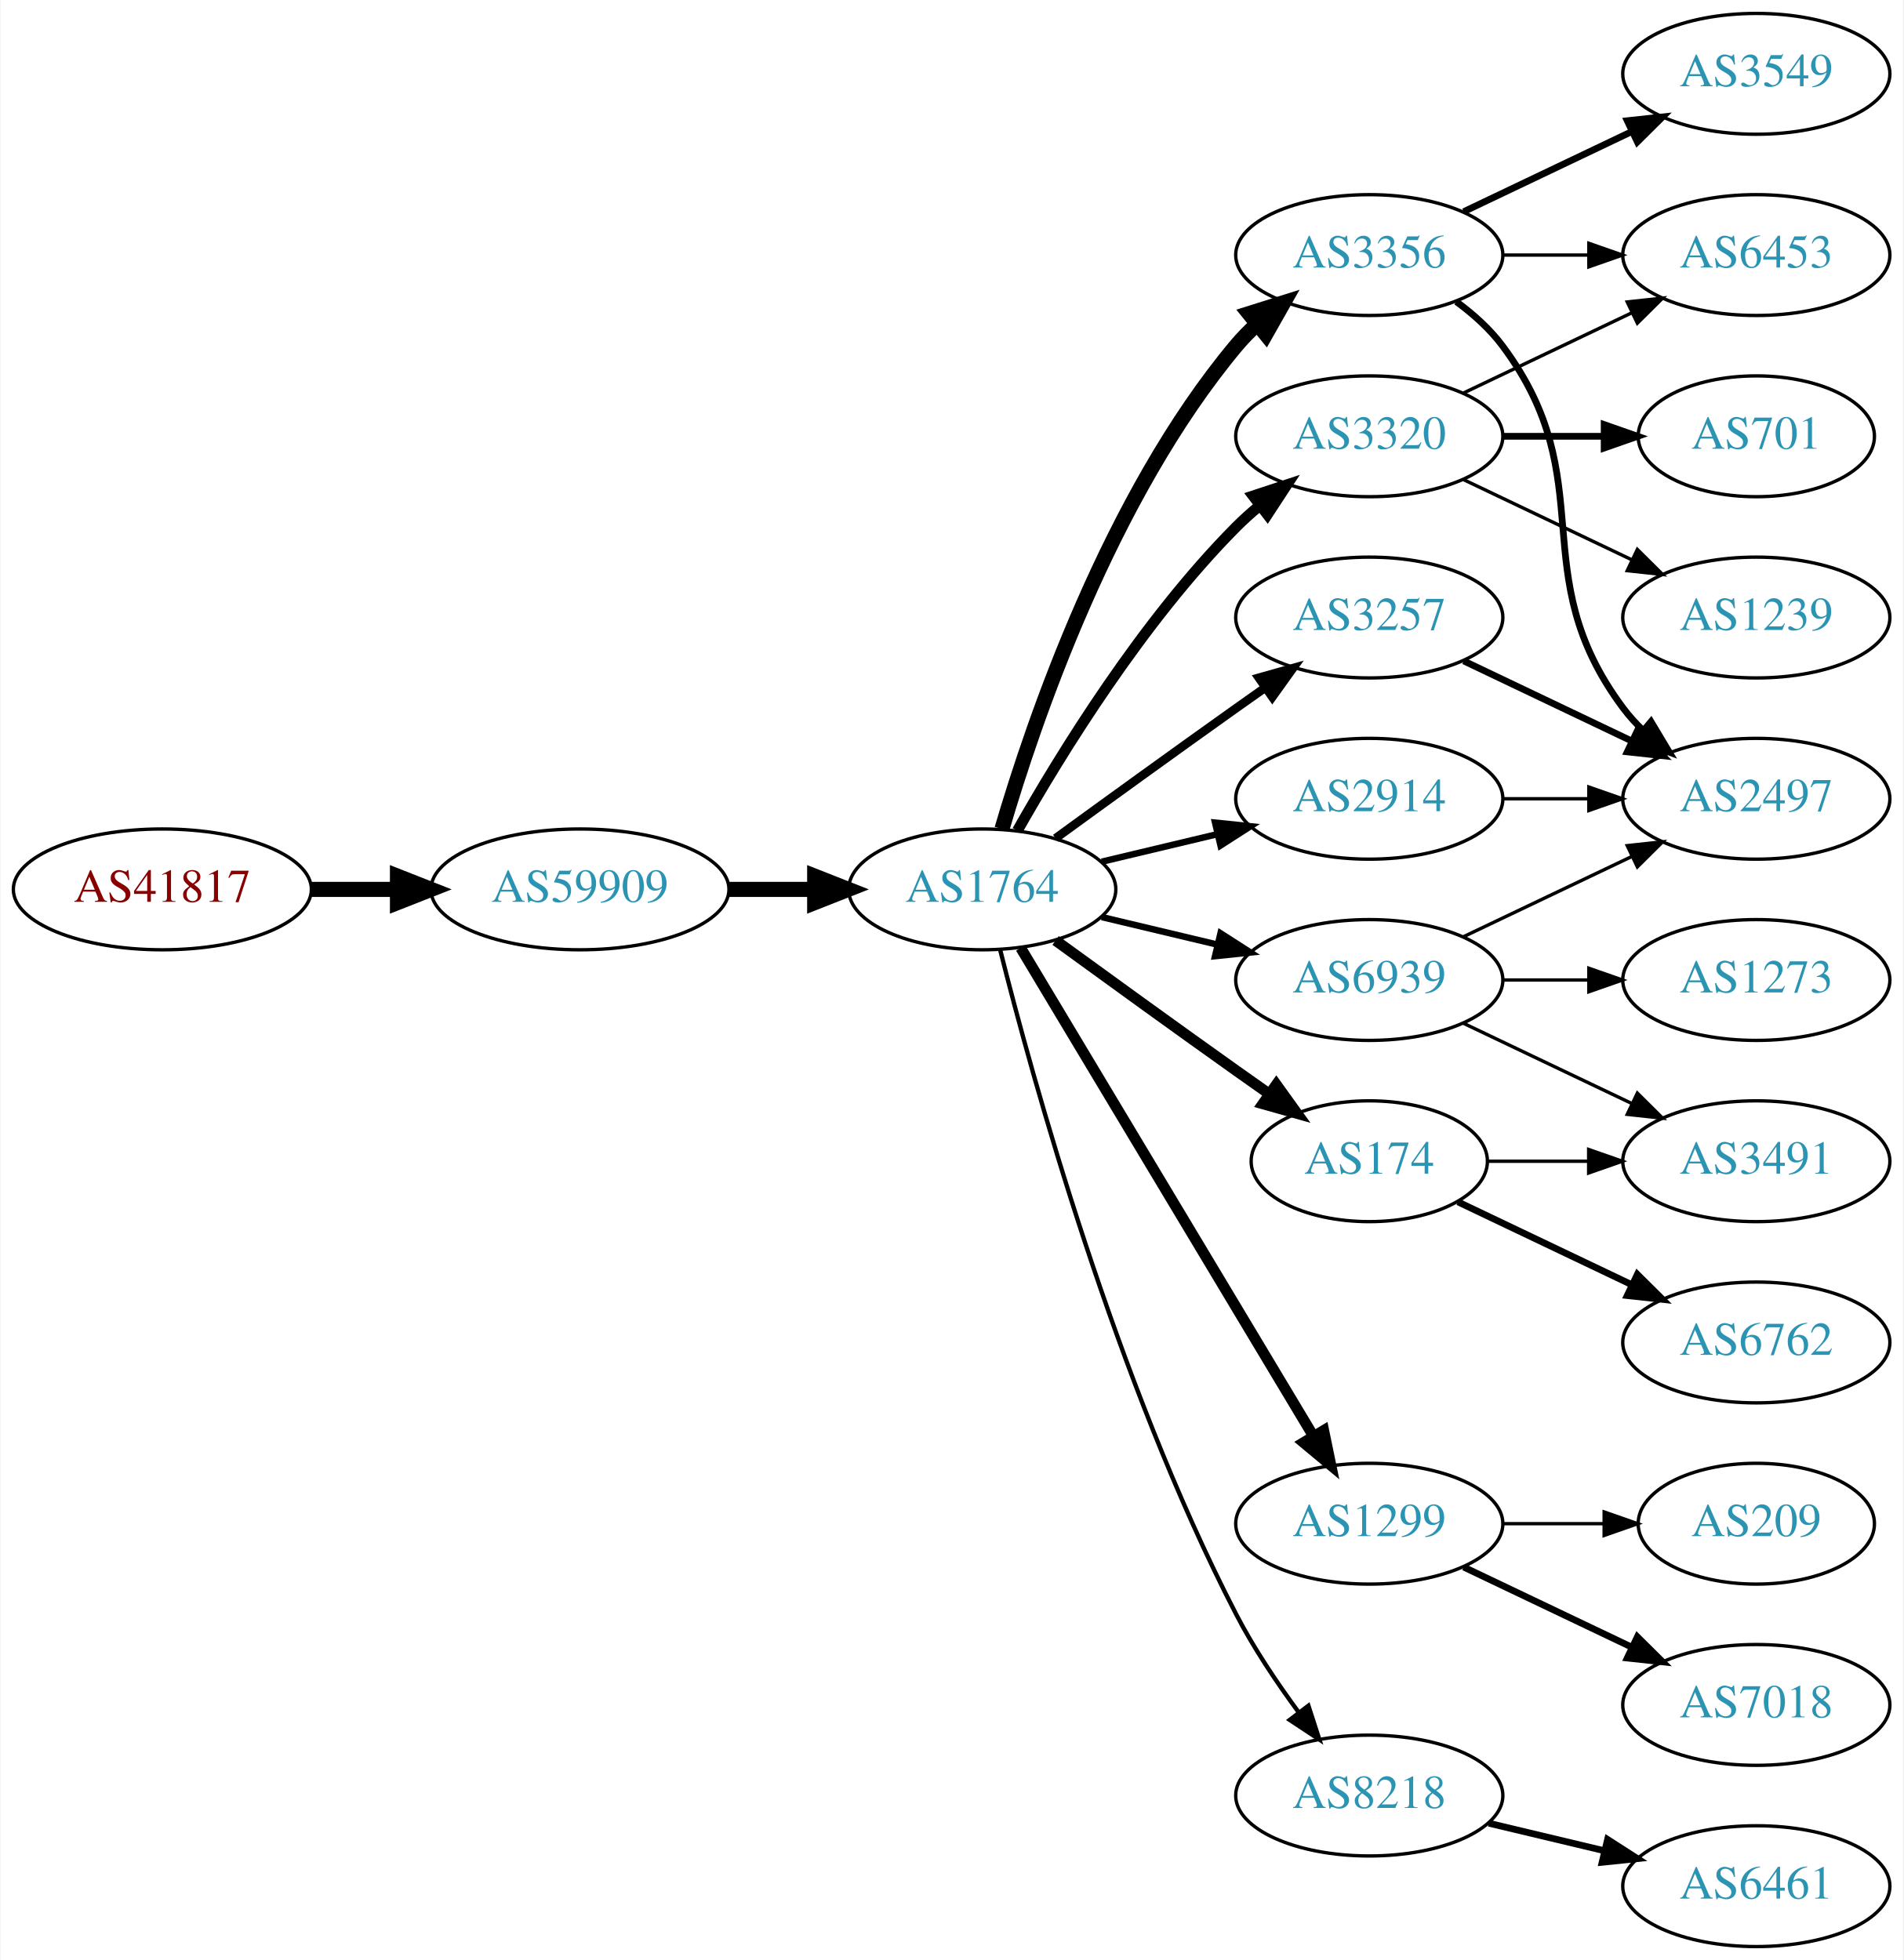
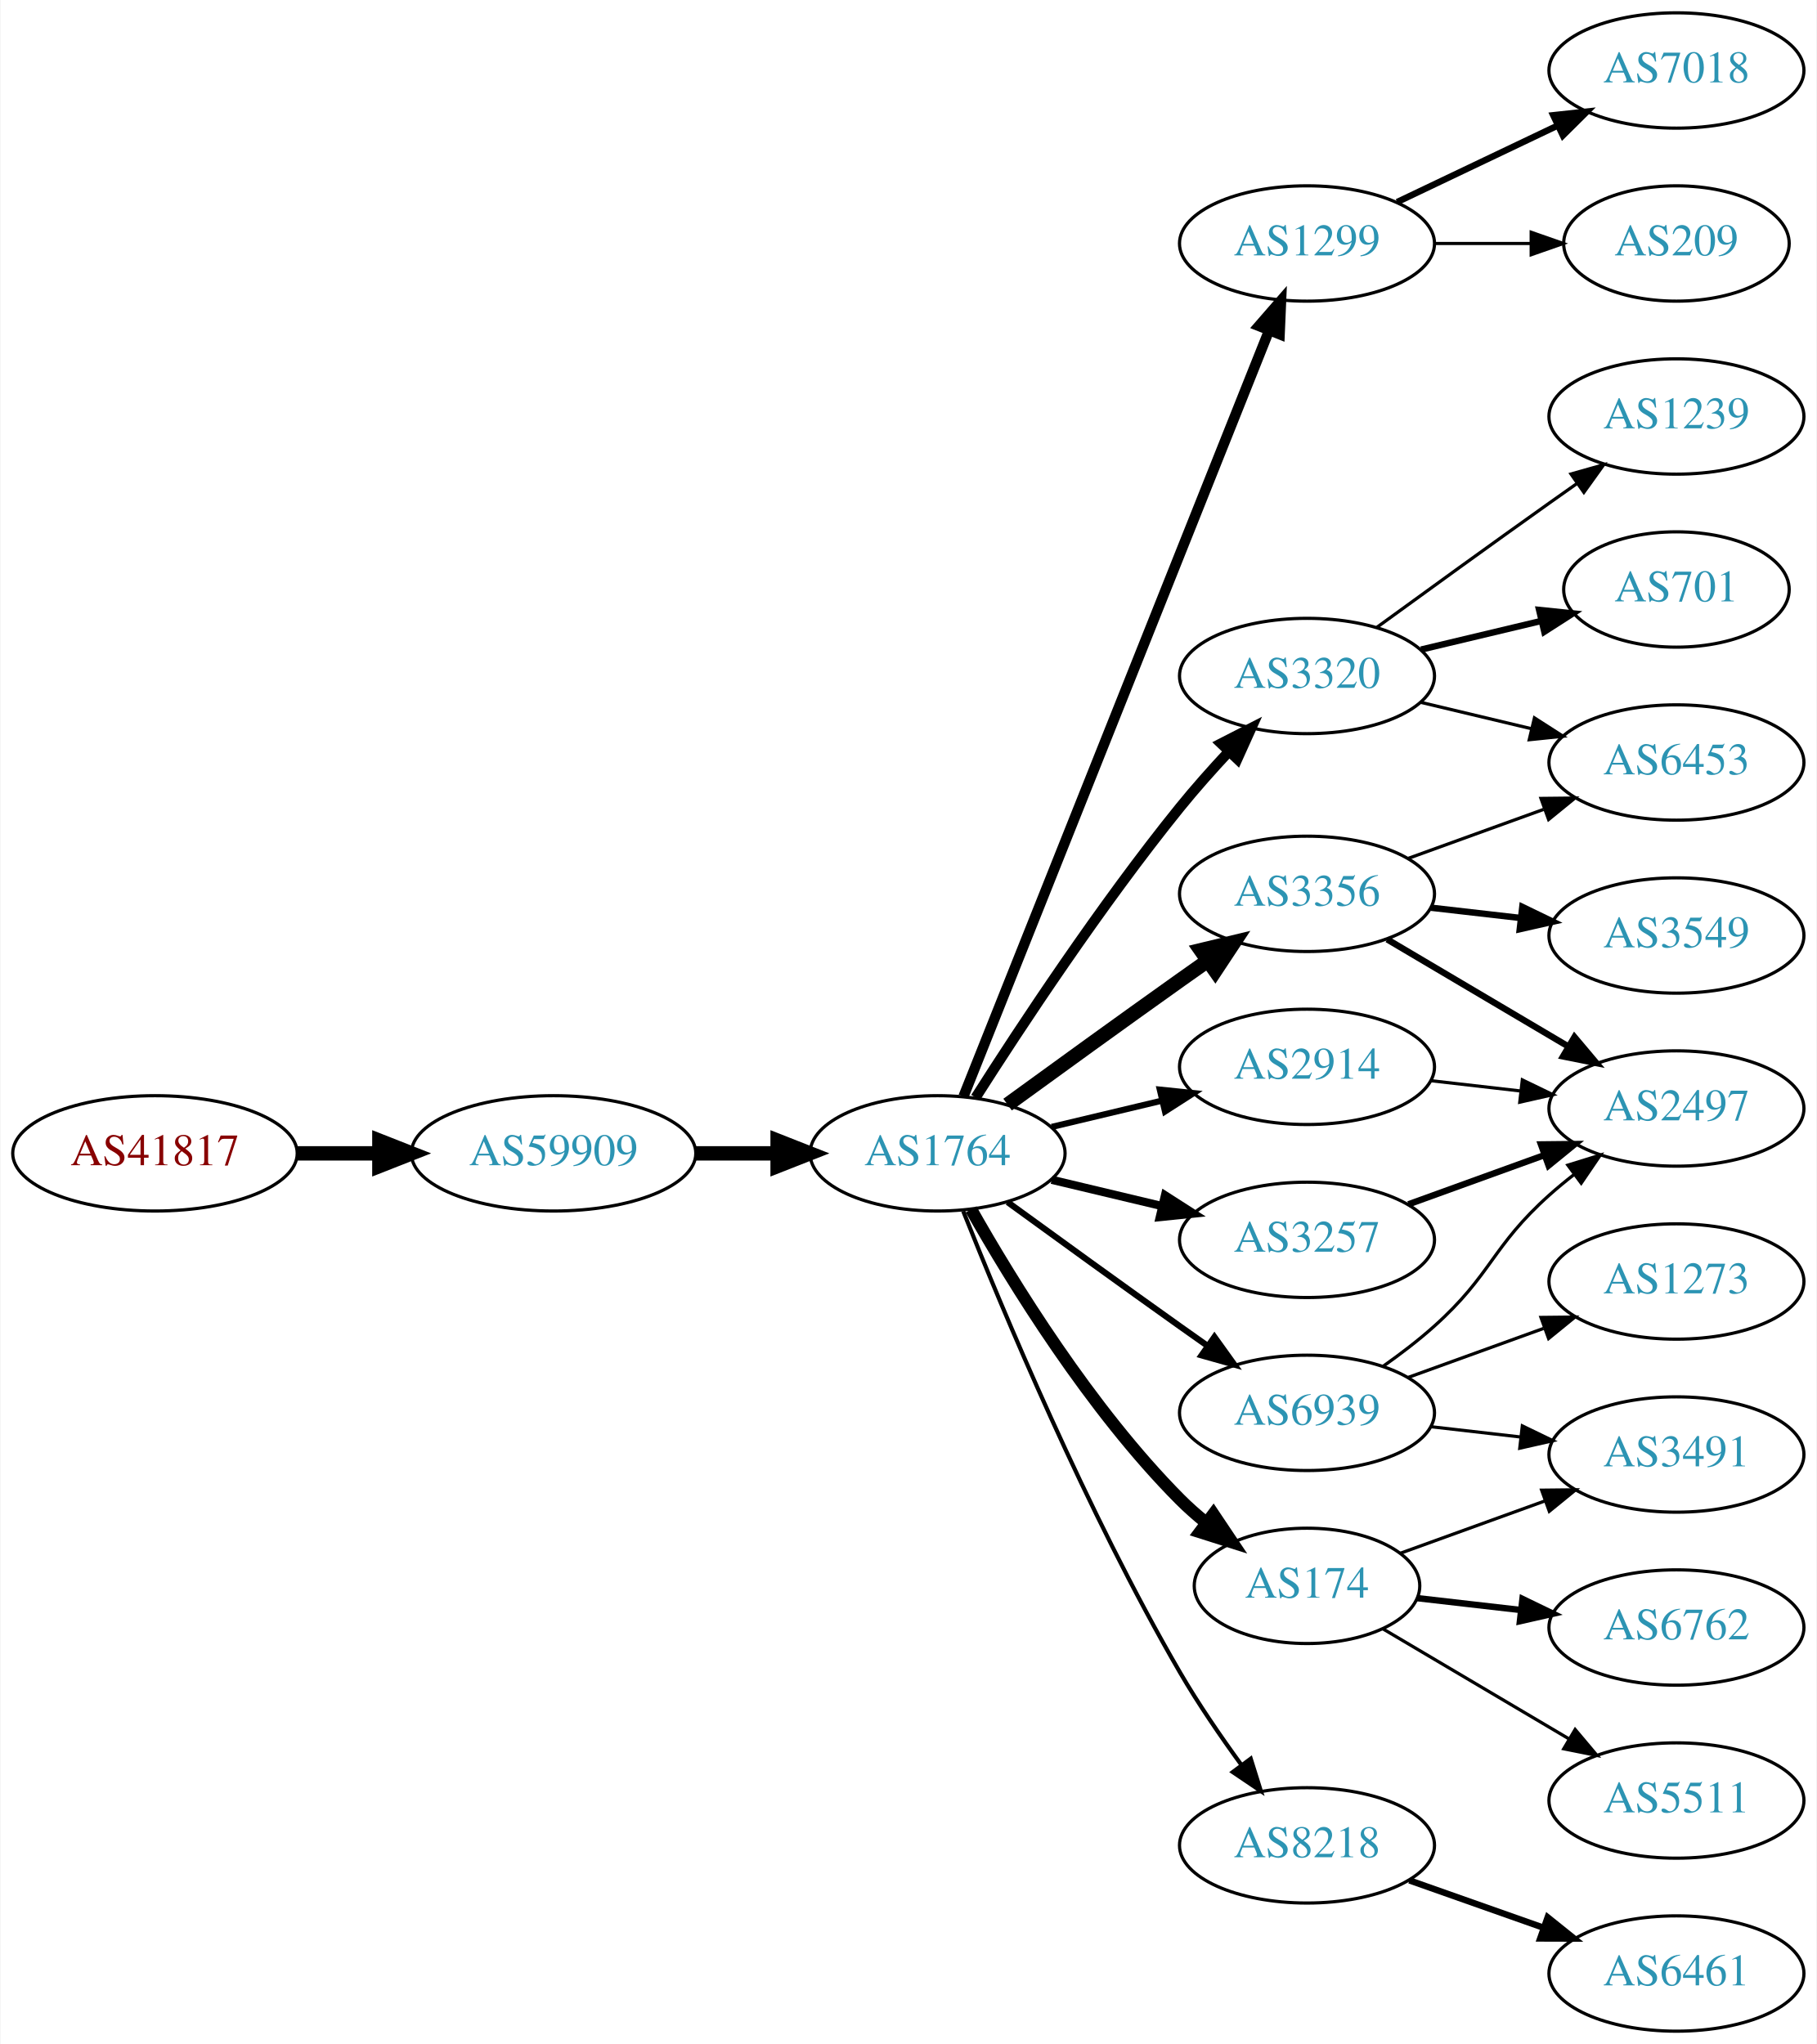
- <svg xmlns="http://www.w3.org/2000/svg" xmlns:xlink="http://www.w3.org/1999/xlink" width="567pt" height="584pt" viewBox="0.00 0.00 566.66 584.00">
-   <g id="graph0" class="graph" transform="scale(1 1) rotate(0) translate(4 580)">
-     <polygon fill="white" stroke="none" points="-4,4 -4,-580 562.663,-580 562.663,4 -4,4" />
+ <svg xmlns="http://www.w3.org/2000/svg" xmlns:xlink="http://www.w3.org/1999/xlink" width="567pt" height="638pt" viewBox="0.00 0.00 566.66 638.00">
+   <g id="graph0" class="graph" transform="scale(1 1) rotate(0) translate(4 634)">
+     <polygon fill="white" stroke="none" points="-4,4 -4,-634 562.663,-634 562.663,4 -4,4" />
    <g id="node1" class="node">
      <g id="a_node1">
        <a xlink:href="/asn/41817" xlink:title="AS41817 ~ VFNK [AT]">
-           <ellipse fill="#ffffff" stroke="black" cx="44.196" cy="-315" rx="44.393" ry="18" />
-           <text text-anchor="middle" x="44.196" y="-311.3" font-family="Times,serif" font-size="14.00" fill="#880000">AS41817</text>
+           <ellipse fill="#ffffff" stroke="black" cx="44.196" cy="-274" rx="44.393" ry="18" />
+           <text text-anchor="middle" x="44.196" y="-270.3" font-family="Times,serif" font-size="14.00" fill="#880000">AS41817</text>
        </a>
      </g>
    </g>
    <g id="node2" class="node">
      <g id="a_node2">
        <a xlink:href="/asn/59909" xlink:title="AS59909 ~ Tele-Tec GmbH [AT]">
-           <ellipse fill="#ffffff" stroke="black" cx="168.588" cy="-315" rx="44.393" ry="18" />
-           <text text-anchor="middle" x="168.588" y="-311.3" font-family="Times,serif" font-size="14.00" fill="#2c94b3">AS59909</text>
+           <ellipse fill="#ffffff" stroke="black" cx="168.588" cy="-274" rx="44.393" ry="18" />
+           <text text-anchor="middle" x="168.588" y="-270.3" font-family="Times,serif" font-size="14.00" fill="#2c94b3">AS59909</text>
        </a>
      </g>
    </g>
    <g id="edge1" class="edge">
-       <path fill="none" stroke="black" stroke-width="4.5" d="M88.692,-315C96.898,-315 105.569,-315 114.041,-315" />
-       <polygon fill="black" stroke="black" stroke-width="4.5" points="114.233,-318.938 124.233,-315 114.233,-311.063 114.233,-318.938" />
+       <path fill="none" stroke="black" stroke-width="4.5" d="M88.692,-274C96.898,-274 105.569,-274 114.041,-274" />
+       <polygon fill="black" stroke="black" stroke-width="4.5" points="114.233,-277.938 124.233,-274 114.233,-270.063 114.233,-277.938" />
    </g>
    <g id="node3" class="node">
      <g id="a_node3">
        <a xlink:href="/asn/1764" xlink:title="AS1764 ~ NEXTLAYER-AS [AT]">
-           <ellipse fill="#ffffff" stroke="black" cx="288.431" cy="-315" rx="39.794" ry="18" />
-           <text text-anchor="middle" x="288.431" y="-311.3" font-family="Times,serif" font-size="14.00" fill="#2c94b3">AS1764</text>
+           <ellipse fill="#ffffff" stroke="black" cx="288.431" cy="-274" rx="39.794" ry="18" />
+           <text text-anchor="middle" x="288.431" y="-270.3" font-family="Times,serif" font-size="14.00" fill="#2c94b3">AS1764</text>
        </a>
      </g>
    </g>
    <g id="edge2" class="edge">
-       <path fill="none" stroke="black" stroke-width="4.5" d="M212.799,-315C221.112,-315 229.875,-315 238.357,-315" />
-       <polygon fill="black" stroke="black" stroke-width="4.5" points="238.516,-318.938 248.516,-315 238.516,-311.063 238.516,-318.938" />
+       <path fill="none" stroke="black" stroke-width="4.5" d="M212.799,-274C221.112,-274 229.875,-274 238.357,-274" />
+       <polygon fill="black" stroke="black" stroke-width="4.5" points="238.516,-277.938 248.516,-274 238.516,-270.063 238.516,-277.938" />
    </g>
    <g id="node4" class="node">
      <g id="a_node4">
-         <a xlink:href="/asn/3356" xlink:title="AS3356 ~ Level 3 Parent, LLC [US]">
-           <ellipse fill="#ffffff" stroke="black" cx="403.724" cy="-504" rx="39.794" ry="18" />
-           <text text-anchor="middle" x="403.724" y="-500.3" font-family="Times,serif" font-size="14.00" fill="#2c94b3">AS3356</text>
+         <a xlink:href="/asn/1299" xlink:title="AS1299 ~ Telia Carrier [EU]">
+           <ellipse fill="#ffffff" stroke="black" cx="403.724" cy="-558" rx="39.794" ry="18" />
+           <text text-anchor="middle" x="403.724" y="-554.3" font-family="Times,serif" font-size="14.00" fill="#2c94b3">AS1299</text>
        </a>
      </g>
    </g>
    <g id="edge3" class="edge">
-       <path fill="none" stroke="black" stroke-width="4.5" d="M294.305,-333.002C303.619,-364.844 326.435,-431.981 364.077,-477 365.948,-479.237 368.046,-481.374 370.272,-483.396" />
-       <polygon fill="black" stroke="black" stroke-width="4.5" points="367.94,-486.574 378.191,-489.804 372.894,-480.452 367.94,-486.574" />
+       <path fill="none" stroke="black" stroke-width="3.214" d="M296.518,-291.765C315.711,-339.879 368.8,-472.96 391.83,-530.692" />
+       <polygon fill="black" stroke="black" stroke-width="3.214" points="388.683,-532.25 395.639,-540.241 395.185,-529.656 388.683,-532.25" />
    </g>
    <g id="node5" class="node">
      <g id="a_node5">
-         <a xlink:href="/asn/3257" xlink:title="AS3257 ~ GTT [DE]">
-           <ellipse fill="#ffffff" stroke="black" cx="403.724" cy="-396" rx="39.794" ry="18" />
-           <text text-anchor="middle" x="403.724" y="-392.3" font-family="Times,serif" font-size="14.00" fill="#2c94b3">AS3257</text>
+         <a xlink:href="/asn/3356" xlink:title="AS3356 ~ Level 3 Parent, LLC [US]">
+           <ellipse fill="#ffffff" stroke="black" cx="403.724" cy="-355" rx="39.794" ry="18" />
+           <text text-anchor="middle" x="403.724" y="-351.3" font-family="Times,serif" font-size="14.00" fill="#2c94b3">AS3356</text>
        </a>
      </g>
    </g>
    <g id="edge4" class="edge">
-       <path fill="none" stroke="black" stroke-width="2.571" d="M310.279,-330.222C325.213,-341.091 345.827,-356.025 364.077,-369 366.898,-371.005 369.841,-373.085 372.789,-375.159" />
-       <polygon fill="black" stroke="black" stroke-width="2.571" points="370.816,-378.05 381.013,-380.926 374.835,-372.319 370.816,-378.05" />
+       <path fill="none" stroke="black" stroke-width="4.5" d="M310.279,-289.222C325.213,-300.091 345.827,-315.025 364.077,-328 366.898,-330.005 369.841,-332.085 372.789,-334.159" />
+       <polygon fill="black" stroke="black" stroke-width="4.5" points="370.565,-337.409 381.013,-339.926 375.086,-330.961 370.565,-337.409" />
    </g>
    <g id="node6" class="node">
      <g id="a_node6">
-         <a xlink:href="/asn/174" xlink:title="AS174 ~ Cogent Communications [US]">
-           <ellipse fill="#ffffff" stroke="black" cx="403.724" cy="-234" rx="35.194" ry="18" />
-           <text text-anchor="middle" x="403.724" y="-230.3" font-family="Times,serif" font-size="14.00" fill="#2c94b3">AS174</text>
+         <a xlink:href="/asn/2914" xlink:title="AS2914 ~ NTT America, Inc. [US]">
+           <ellipse fill="#ffffff" stroke="black" cx="403.724" cy="-301" rx="39.794" ry="18" />
+           <text text-anchor="middle" x="403.724" y="-297.3" font-family="Times,serif" font-size="14.00" fill="#2c94b3">AS2914</text>
        </a>
      </g>
    </g>
    <g id="edge5" class="edge">
-       <path fill="none" stroke="black" stroke-width="3.214" d="M310.279,-299.778C325.213,-288.909 345.827,-273.975 364.077,-261 367.288,-258.718 370.657,-256.339 374.011,-253.982" />
-       <polygon fill="black" stroke="black" stroke-width="3.214" points="376.039,-256.834 382.222,-248.23 372.023,-251.101 376.039,-256.834" />
+       <path fill="none" stroke="black" stroke-width="1.929" d="M324.038,-282.248C334.909,-284.838 347.064,-287.735 358.506,-290.462" />
+       <polygon fill="black" stroke="black" stroke-width="1.929" points="357.789,-293.889 368.328,-292.803 359.412,-287.08 357.789,-293.889" />
    </g>
    <g id="node7" class="node">
      <g id="a_node7">
-         <a xlink:href="/asn/3320" xlink:title="AS3320 ~ DTAG [DE]">
-           <ellipse fill="#ffffff" stroke="black" cx="403.724" cy="-450" rx="39.794" ry="18" />
-           <text text-anchor="middle" x="403.724" y="-446.3" font-family="Times,serif" font-size="14.00" fill="#2c94b3">AS3320</text>
+         <a xlink:href="/asn/174" xlink:title="AS174 ~ Cogent Communications [US]">
+           <ellipse fill="#ffffff" stroke="black" cx="403.724" cy="-139" rx="35.194" ry="18" />
+           <text text-anchor="middle" x="403.724" y="-135.3" font-family="Times,serif" font-size="14.00" fill="#2c94b3">AS174</text>
        </a>
      </g>
    </g>
    <g id="edge6" class="edge">
-       <path fill="none" stroke="black" stroke-width="3.214" d="M298.891,-332.49C311.672,-355.096 336.105,-394.886 364.077,-423 366.188,-425.121 368.484,-427.188 370.87,-429.171" />
-       <polygon fill="black" stroke="black" stroke-width="3.214" points="369.122,-432.242 379.185,-435.556 373.385,-426.69 369.122,-432.242" />
+       <path fill="none" stroke="black" stroke-width="3.857" d="M298.891,-256.51C311.672,-233.904 336.105,-194.114 364.077,-166 366.578,-163.487 369.338,-161.051 372.199,-158.739" />
+       <polygon fill="black" stroke="black" stroke-width="3.857" points="374.5,-161.389 380.396,-152.587 370.298,-155.79 374.5,-161.389" />
    </g>
    <g id="node8" class="node">
      <g id="a_node8">
-         <a xlink:href="/asn/1299" xlink:title="AS1299 ~ Telia Carrier [EU]">
-           <ellipse fill="#ffffff" stroke="black" cx="403.724" cy="-126" rx="39.794" ry="18" />
-           <text text-anchor="middle" x="403.724" y="-122.3" font-family="Times,serif" font-size="14.00" fill="#2c94b3">AS1299</text>
+         <a xlink:href="/asn/3257" xlink:title="AS3257 ~ GTT [DE]">
+           <ellipse fill="#ffffff" stroke="black" cx="403.724" cy="-247" rx="39.794" ry="18" />
+           <text text-anchor="middle" x="403.724" y="-243.3" font-family="Times,serif" font-size="14.00" fill="#2c94b3">AS3257</text>
        </a>
      </g>
    </g>
    <g id="edge7" class="edge">
-       <path fill="none" stroke="black" stroke-width="3.214" d="M299.886,-297.558C319.867,-264.225 363.573,-191.314 387.058,-152.134" />
-       <polygon fill="black" stroke="black" stroke-width="3.214" points="390.154,-153.776 392.294,-143.4 384.15,-150.177 390.154,-153.776" />
+       <path fill="none" stroke="black" stroke-width="2.571" d="M324.038,-265.752C334.909,-263.162 347.064,-260.265 358.506,-257.538" />
+       <polygon fill="black" stroke="black" stroke-width="2.571" points="359.412,-260.92 368.328,-255.197 357.789,-254.111 359.412,-260.92" />
    </g>
    <g id="node9" class="node">
      <g id="a_node9">
        <a xlink:href="/asn/8218" xlink:title="AS8218 ~ legacy Neotelecoms [FR]">
-           <ellipse fill="#ffffff" stroke="black" cx="403.724" cy="-45" rx="39.794" ry="18" />
-           <text text-anchor="middle" x="403.724" y="-41.3" font-family="Times,serif" font-size="14.00" fill="#2c94b3">AS8218</text>
+           <ellipse fill="#ffffff" stroke="black" cx="403.724" cy="-58" rx="39.794" ry="18" />
+           <text text-anchor="middle" x="403.724" y="-54.3" font-family="Times,serif" font-size="14.00" fill="#2c94b3">AS8218</text>
        </a>
      </g>
    </g>
    <g id="edge8" class="edge">
-       <path fill="none" stroke="black" stroke-width="1.286" d="M293.78,-296.934C303.334,-258.918 328.195,-168.439 364.077,-99 369.291,-88.91 376.215,-78.589 382.761,-69.709" />
-       <polygon fill="black" stroke="black" stroke-width="1.286" points="385.59,-71.771 388.854,-61.691 380.017,-67.536 385.59,-71.771" />
+       <path fill="none" stroke="black" stroke-width="1.286" d="M296.434,-255.949C308.561,-225.43 334.979,-162.067 364.077,-112 369.784,-102.181 376.822,-91.922 383.321,-83.016" />
+       <polygon fill="black" stroke="black" stroke-width="1.286" points="386.162,-85.061 389.326,-74.95 380.547,-80.881 386.162,-85.061" />
    </g>
    <g id="node10" class="node">
      <g id="a_node10">
-         <a xlink:href="/asn/2914" xlink:title="AS2914 ~ NTT America, Inc. [US]">
-           <ellipse fill="#ffffff" stroke="black" cx="403.724" cy="-342" rx="39.794" ry="18" />
-           <text text-anchor="middle" x="403.724" y="-338.3" font-family="Times,serif" font-size="14.00" fill="#2c94b3">AS2914</text>
+         <a xlink:href="/asn/3320" xlink:title="AS3320 ~ DTAG [DE]">
+           <ellipse fill="#ffffff" stroke="black" cx="403.724" cy="-423" rx="39.794" ry="18" />
+           <text text-anchor="middle" x="403.724" y="-419.3" font-family="Times,serif" font-size="14.00" fill="#2c94b3">AS3320</text>
        </a>
      </g>
    </g>
    <g id="edge9" class="edge">
-       <path fill="none" stroke="black" stroke-width="1.929" d="M324.038,-323.248C334.909,-325.838 347.064,-328.735 358.506,-331.462" />
-       <polygon fill="black" stroke="black" stroke-width="1.929" points="357.789,-334.889 368.328,-333.803 359.412,-328.08 357.789,-334.889" />
+       <path fill="none" stroke="black" stroke-width="3.214" d="M300.302,-291.409C314.197,-313.247 339.417,-351.524 364.077,-382 368.815,-387.855 374.199,-393.897 379.412,-399.484" />
+       <polygon fill="black" stroke="black" stroke-width="3.214" points="376.908,-401.93 386.338,-406.76 381.979,-397.104 376.908,-401.93" />
    </g>
    <g id="node11" class="node">
      <g id="a_node11">
        <a xlink:href="/asn/6939" xlink:title="AS6939 ~ Hurricane Electric LLC [US]">
-           <ellipse fill="#ffffff" stroke="black" cx="403.724" cy="-288" rx="39.794" ry="18" />
-           <text text-anchor="middle" x="403.724" y="-284.3" font-family="Times,serif" font-size="14.00" fill="#2c94b3">AS6939</text>
+           <ellipse fill="#ffffff" stroke="black" cx="403.724" cy="-193" rx="39.794" ry="18" />
+           <text text-anchor="middle" x="403.724" y="-189.3" font-family="Times,serif" font-size="14.00" fill="#2c94b3">AS6939</text>
        </a>
      </g>
    </g>
    <g id="edge10" class="edge">
-       <path fill="none" stroke="black" stroke-width="1.929" d="M324.038,-306.752C334.909,-304.162 347.064,-301.265 358.506,-298.538" />
-       <polygon fill="black" stroke="black" stroke-width="1.929" points="359.412,-301.92 368.328,-296.197 357.789,-295.111 359.412,-301.92" />
+       <path fill="none" stroke="black" stroke-width="1.929" d="M310.279,-258.778C325.213,-247.909 345.827,-232.975 364.077,-220 366.898,-217.995 369.841,-215.915 372.789,-213.841" />
+       <polygon fill="black" stroke="black" stroke-width="1.929" points="374.835,-216.681 381.013,-208.074 370.816,-210.95 374.835,-216.681" />
    </g>
    <g id="node12" class="node">
      <g id="a_node12">
-         <a xlink:href="/asn/3549" xlink:title="AS3549 ~ Level 3 Parent, LLC [US]">
-           <ellipse fill="#ffffff" stroke="black" cx="519.017" cy="-558" rx="39.794" ry="18" />
-           <text text-anchor="middle" x="519.017" y="-554.3" font-family="Times,serif" font-size="14.00" fill="#2c94b3">AS3549</text>
+         <a xlink:href="/asn/7018" xlink:title="AS7018 ~ AT&amp;T Services, Inc. [US]">
+           <ellipse fill="#ffffff" stroke="black" cx="519.017" cy="-612" rx="39.794" ry="18" />
+           <text text-anchor="middle" x="519.017" y="-608.3" font-family="Times,serif" font-size="14.00" fill="#2c94b3">AS7018</text>
        </a>
      </g>
    </g>
    <g id="edge11" class="edge">
-       <path fill="none" stroke="black" stroke-width="2" d="M431.86,-516.934C446.854,-524.081 465.675,-533.052 481.898,-540.785" />
-       <polygon fill="black" stroke="black" stroke-width="2" points="480.569,-544.028 491.102,-545.171 483.581,-537.709 480.569,-544.028" />
+       <path fill="none" stroke="black" stroke-width="2" d="M431.86,-570.934C446.854,-578.081 465.675,-587.052 481.898,-594.785" />
+       <polygon fill="black" stroke="black" stroke-width="2" points="480.569,-598.028 491.102,-599.171 483.581,-591.709 480.569,-598.028" />
    </g>
    <g id="node13" class="node">
      <g id="a_node13">
-         <a xlink:href="/asn/6453" xlink:title="AS6453 ~ TATA COMMUNICATIONS (AMERICA) INC [US]">
-           <ellipse fill="#ffffff" stroke="black" cx="519.017" cy="-504" rx="39.794" ry="18" />
-           <text text-anchor="middle" x="519.017" y="-500.3" font-family="Times,serif" font-size="14.00" fill="#2c94b3">AS6453</text>
+         <a xlink:href="/asn/209" xlink:title="AS209 ~ CenturyLink Communications, LLC [US]">
+           <ellipse fill="#ffffff" stroke="black" cx="519.017" cy="-558" rx="35.194" ry="18" />
+           <text text-anchor="middle" x="519.017" y="-554.3" font-family="Times,serif" font-size="14.00" fill="#2c94b3">AS209</text>
        </a>
      </g>
    </g>
    <g id="edge12" class="edge">
-       <path fill="none" stroke="black" d="M443.396,-504C451.599,-504 460.363,-504 468.895,-504" />
-       <polygon fill="black" stroke="black" points="469.134,-507.5 479.134,-504 469.134,-500.5 469.134,-507.5" />
+       <path fill="none" stroke="black" d="M443.396,-558C453.101,-558 463.592,-558 473.555,-558" />
+       <polygon fill="black" stroke="black" points="473.691,-561.5 483.691,-558 473.691,-554.5 473.691,-561.5" />
    </g>
    <g id="node14" class="node">
      <g id="a_node14">
-         <a xlink:href="/asn/2497" xlink:title="AS2497 ~ Internet Initiative Japan Inc. [JP]">
-           <ellipse fill="#ffffff" stroke="black" cx="519.017" cy="-342" rx="39.794" ry="18" />
-           <text text-anchor="middle" x="519.017" y="-338.3" font-family="Times,serif" font-size="14.00" fill="#2c94b3">AS2497</text>
+         <a xlink:href="/asn/6453" xlink:title="AS6453 ~ TATA COMMUNICATIONS (AMERICA) INC [US]">
+           <ellipse fill="#ffffff" stroke="black" cx="519.017" cy="-396" rx="39.794" ry="18" />
+           <text text-anchor="middle" x="519.017" y="-392.3" font-family="Times,serif" font-size="14.00" fill="#2c94b3">AS6453</text>
        </a>
      </g>
    </g>
    <g id="edge13" class="edge">
-       <path fill="none" stroke="black" stroke-width="2" d="M429.655,-490.118C434.731,-486.389 439.649,-481.984 443.37,-477 473.642,-436.458 449.099,-409.542 479.37,-369 481.115,-366.664 483.122,-364.455 485.285,-362.383" />
-       <polygon fill="black" stroke="black" stroke-width="2" points="487.645,-364.973 493.086,-355.882 483.163,-359.595 487.645,-364.973" />
-     </g>
-     <g id="edge19" class="edge">
-       <path fill="none" stroke="black" stroke-width="2" d="M431.86,-383.066C446.854,-375.919 465.675,-366.948 481.898,-359.215" />
-       <polygon fill="black" stroke="black" stroke-width="2" points="483.581,-362.291 491.102,-354.829 480.569,-355.972 483.581,-362.291" />
+       <path fill="none" stroke="black" d="M435.382,-366.095C448.355,-370.79 463.648,-376.324 477.529,-381.348" />
+       <polygon fill="black" stroke="black" points="476.739,-384.784 487.334,-384.896 479.121,-378.202 476.739,-384.784" />
    </g>
    <g id="node15" class="node">
      <g id="a_node15">
-         <a xlink:href="/asn/6762" xlink:title="AS6762 ~ TELECOM ITALIA SPARKLE S.p.A. [IT]">
-           <ellipse fill="#ffffff" stroke="black" cx="519.017" cy="-180" rx="39.794" ry="18" />
-           <text text-anchor="middle" x="519.017" y="-176.3" font-family="Times,serif" font-size="14.00" fill="#2c94b3">AS6762</text>
+         <a xlink:href="/asn/2497" xlink:title="AS2497 ~ Internet Initiative Japan Inc. [JP]">
+           <ellipse fill="#ffffff" stroke="black" cx="519.017" cy="-288" rx="39.794" ry="18" />
+           <text text-anchor="middle" x="519.017" y="-284.3" font-family="Times,serif" font-size="14.00" fill="#2c94b3">AS2497</text>
        </a>
      </g>
    </g>
    <g id="edge14" class="edge">
-       <path fill="none" stroke="black" stroke-width="2" d="M430.149,-221.881C445.452,-214.587 465.175,-205.186 482.057,-197.14" />
-       <polygon fill="black" stroke="black" stroke-width="2" points="483.576,-200.293 491.097,-192.831 480.564,-193.974 483.576,-200.293" />
+       <path fill="none" stroke="black" stroke-width="2" d="M428.75,-340.791C445.123,-331.109 467.01,-318.165 485.014,-307.518" />
+       <polygon fill="black" stroke="black" stroke-width="2" points="487.199,-310.292 494.025,-302.188 483.636,-304.266 487.199,-310.292" />
    </g>
    <g id="node16" class="node">
      <g id="a_node16">
-         <a xlink:href="/asn/3491" xlink:title="AS3491 ~ PCCW Global, Inc. [US]">
-           <ellipse fill="#ffffff" stroke="black" cx="519.017" cy="-234" rx="39.794" ry="18" />
-           <text text-anchor="middle" x="519.017" y="-230.3" font-family="Times,serif" font-size="14.00" fill="#2c94b3">AS3491</text>
+         <a xlink:href="/asn/3549" xlink:title="AS3549 ~ Level 3 Parent, LLC [US]">
+           <ellipse fill="#ffffff" stroke="black" cx="519.017" cy="-342" rx="39.794" ry="18" />
+           <text text-anchor="middle" x="519.017" y="-338.3" font-family="Times,serif" font-size="14.00" fill="#2c94b3">AS3549</text>
        </a>
      </g>
    </g>
    <g id="edge15" class="edge">
-       <path fill="none" stroke="black" d="M439.023,-234C448.4,-234 458.75,-234 468.785,-234" />
-       <polygon fill="black" stroke="black" points="469.074,-237.5 479.074,-234 469.074,-230.5 469.074,-237.5" />
-     </g>
-     <g id="edge18" class="edge">
-       <path fill="none" stroke="black" d="M431.86,-462.934C446.854,-470.081 465.675,-479.052 481.898,-486.785" />
-       <polygon fill="black" stroke="black" points="480.569,-490.028 491.102,-491.171 483.581,-483.709 480.569,-490.028" />
+       <path fill="none" stroke="black" stroke-width="2" d="M442.449,-350.671C451.43,-349.641 461.129,-348.528 470.486,-347.454" />
+       <polygon fill="black" stroke="black" stroke-width="2" points="470.921,-350.927 480.457,-346.31 470.123,-343.973 470.921,-350.927" />
+     </g>
+     <g id="edge24" class="edge">
+       <path fill="none" stroke="black" d="M442.449,-296.671C451.43,-295.641 461.129,-294.528 470.486,-293.454" />
+       <polygon fill="black" stroke="black" points="470.921,-296.927 480.457,-292.31 470.123,-289.973 470.921,-296.927" />
    </g>
    <g id="node17" class="node">
      <g id="a_node17">
-         <a xlink:href="/asn/1239" xlink:title="AS1239 ~ Sprint [US]">
-           <ellipse fill="#ffffff" stroke="black" cx="519.017" cy="-396" rx="39.794" ry="18" />
-           <text text-anchor="middle" x="519.017" y="-392.3" font-family="Times,serif" font-size="14.00" fill="#2c94b3">AS1239</text>
+         <a xlink:href="/asn/3491" xlink:title="AS3491 ~ PCCW Global, Inc. [US]">
+           <ellipse fill="#ffffff" stroke="black" cx="519.017" cy="-180" rx="39.794" ry="18" />
+           <text text-anchor="middle" x="519.017" y="-176.3" font-family="Times,serif" font-size="14.00" fill="#2c94b3">AS3491</text>
        </a>
      </g>
    </g>
    <g id="edge16" class="edge">
-       <path fill="none" stroke="black" d="M431.86,-437.066C446.854,-429.919 465.675,-420.948 481.898,-413.215" />
-       <polygon fill="black" stroke="black" points="483.581,-416.291 491.102,-408.829 480.569,-409.972 483.581,-416.291" />
+       <path fill="none" stroke="black" d="M432.729,-149.135C446.382,-154.076 463.047,-160.107 478.012,-165.522" />
+       <polygon fill="black" stroke="black" points="476.957,-168.863 487.552,-168.975 479.339,-162.281 476.957,-168.863" />
    </g>
    <g id="node18" class="node">
      <g id="a_node18">
+         <a xlink:href="/asn/6762" xlink:title="AS6762 ~ TELECOM ITALIA SPARKLE S.p.A. [IT]">
+           <ellipse fill="#ffffff" stroke="black" cx="519.017" cy="-126" rx="39.794" ry="18" />
+           <text text-anchor="middle" x="519.017" y="-122.3" font-family="Times,serif" font-size="14.00" fill="#2c94b3">AS6762</text>
+         </a>
+       </g>
+     </g>
+     <g id="edge17" class="edge">
+       <path fill="none" stroke="black" stroke-width="2" d="M438.103,-135.17C448.193,-134.012 459.476,-132.717 470.311,-131.474" />
+       <polygon fill="black" stroke="black" stroke-width="2" points="470.972,-134.921 480.508,-130.304 470.174,-127.967 470.972,-134.921" />
+     </g>
+     <g id="node19" class="node">
+       <g id="a_node19">
+         <a xlink:href="/asn/5511" xlink:title="AS5511 ~ Orange S.A. [FR]">
+           <ellipse fill="#ffffff" stroke="black" cx="519.017" cy="-72" rx="39.794" ry="18" />
+           <text text-anchor="middle" x="519.017" y="-68.3" font-family="Times,serif" font-size="14.00" fill="#2c94b3">AS5511</text>
+         </a>
+       </g>
+     </g>
+     <g id="edge18" class="edge">
+       <path fill="none" stroke="black" d="M427.378,-125.603C444.026,-115.757 466.89,-102.236 485.488,-91.237" />
+       <polygon fill="black" stroke="black" points="487.404,-94.17 494.23,-86.067 483.841,-88.145 487.404,-94.17" />
+     </g>
+     <g id="edge20" class="edge">
+       <path fill="none" stroke="black" stroke-width="2" d="M435.382,-258.095C448.355,-262.79 463.648,-268.324 477.529,-273.348" />
+       <polygon fill="black" stroke="black" stroke-width="2" points="476.739,-276.784 487.334,-276.896 479.121,-270.202 476.739,-276.784" />
+     </g>
+     <g id="node20" class="node">
+       <g id="a_node20">
+         <a xlink:href="/asn/6461" xlink:title="AS6461 ~ Zayo Bandwidth [US]">
+           <ellipse fill="#ffffff" stroke="black" cx="519.017" cy="-18" rx="39.794" ry="18" />
+           <text text-anchor="middle" x="519.017" y="-14.3" font-family="Times,serif" font-size="14.00" fill="#2c94b3">AS6461</text>
+         </a>
+       </g>
+     </g>
+     <g id="edge19" class="edge">
+       <path fill="none" stroke="black" stroke-width="2" d="M435.682,-47.07C448.545,-42.528 463.651,-37.195 477.388,-32.345" />
+       <polygon fill="black" stroke="black" stroke-width="2" points="478.832,-35.547 487.096,-28.917 476.502,-28.946 478.832,-35.547" />
+     </g>
+     <g id="edge23" class="edge">
+       <path fill="none" stroke="black" d="M439.331,-414.752C450.202,-412.162 462.357,-409.265 473.799,-406.538" />
+       <polygon fill="black" stroke="black" points="474.705,-409.92 483.621,-404.197 473.082,-403.111 474.705,-409.92" />
+     </g>
+     <g id="node21" class="node">
+       <g id="a_node21">
+         <a xlink:href="/asn/1239" xlink:title="AS1239 ~ Sprint [US]">
+           <ellipse fill="#ffffff" stroke="black" cx="519.017" cy="-504" rx="39.794" ry="18" />
+           <text text-anchor="middle" x="519.017" y="-500.3" font-family="Times,serif" font-size="14.00" fill="#2c94b3">AS1239</text>
+         </a>
+       </g>
+     </g>
+     <g id="edge21" class="edge">
+       <path fill="none" stroke="black" d="M425.572,-438.222C440.506,-449.091 461.12,-464.025 479.37,-477 482.191,-479.005 485.134,-481.085 488.082,-483.159" />
+       <polygon fill="black" stroke="black" points="486.109,-486.05 496.306,-488.926 490.128,-480.319 486.109,-486.05" />
+     </g>
+     <g id="node22" class="node">
+       <g id="a_node22">
        <a xlink:href="/asn/701" xlink:title="AS701 ~ UUNET [US]">
          <ellipse fill="#ffffff" stroke="black" cx="519.017" cy="-450" rx="35.194" ry="18" />
          <text text-anchor="middle" x="519.017" y="-446.3" font-family="Times,serif" font-size="14.00" fill="#2c94b3">AS701</text>
        </a>
      </g>
    </g>
-     <g id="edge17" class="edge">
-       <path fill="none" stroke="black" stroke-width="2" d="M443.396,-450C453.101,-450 463.592,-450 473.555,-450" />
-       <polygon fill="black" stroke="black" stroke-width="2" points="473.691,-453.5 483.691,-450 473.691,-446.5 473.691,-453.5" />
-     </g>
-     <g id="node20" class="node">
-       <g id="a_node20">
-         <a xlink:href="/asn/7018" xlink:title="AS7018 ~ AT&amp;T Services, Inc. [US]">
-           <ellipse fill="#ffffff" stroke="black" cx="519.017" cy="-72" rx="39.794" ry="18" />
-           <text text-anchor="middle" x="519.017" y="-68.3" font-family="Times,serif" font-size="14.00" fill="#2c94b3">AS7018</text>
-         </a>
-       </g>
-     </g>
-     <g id="edge21" class="edge">
-       <path fill="none" stroke="black" stroke-width="2" d="M431.86,-113.066C446.854,-105.919 465.675,-96.948 481.898,-89.215" />
-       <polygon fill="black" stroke="black" stroke-width="2" points="483.581,-92.291 491.102,-84.829 480.569,-85.972 483.581,-92.291" />
-     </g>
-     <g id="node21" class="node">
-       <g id="a_node21">
-         <a xlink:href="/asn/209" xlink:title="AS209 ~ CenturyLink Communications, LLC [US]">
-           <ellipse fill="#ffffff" stroke="black" cx="519.017" cy="-126" rx="35.194" ry="18" />
-           <text text-anchor="middle" x="519.017" y="-122.3" font-family="Times,serif" font-size="14.00" fill="#2c94b3">AS209</text>
-         </a>
-       </g>
-     </g>
    <g id="edge22" class="edge">
-       <path fill="none" stroke="black" d="M443.396,-126C453.101,-126 463.592,-126 473.555,-126" />
-       <polygon fill="black" stroke="black" points="473.691,-129.5 483.691,-126 473.691,-122.5 473.691,-129.5" />
-     </g>
-     <g id="node19" class="node">
-       <g id="a_node19">
-         <a xlink:href="/asn/6461" xlink:title="AS6461 ~ Zayo Bandwidth [US]">
-           <ellipse fill="#ffffff" stroke="black" cx="519.017" cy="-18" rx="39.794" ry="18" />
-           <text text-anchor="middle" x="519.017" y="-14.3" font-family="Times,serif" font-size="14.00" fill="#2c94b3">AS6461</text>
-         </a>
-       </g>
-     </g>
-     <g id="edge20" class="edge">
-       <path fill="none" stroke="black" stroke-width="2" d="M439.331,-36.752C450.202,-34.162 462.357,-31.265 473.799,-28.538" />
-       <polygon fill="black" stroke="black" stroke-width="2" points="474.705,-31.92 483.621,-26.197 473.082,-25.111 474.705,-31.92" />
+       <path fill="none" stroke="black" stroke-width="2" d="M439.331,-431.248C451.125,-434.058 464.43,-437.229 476.698,-440.153" />
+       <polygon fill="black" stroke="black" stroke-width="2" points="476.164,-443.624 486.703,-442.537 477.787,-436.814 476.164,-443.624" />
    </g>
    <g id="edge26" class="edge">
-       <path fill="none" stroke="black" d="M443.396,-342C451.599,-342 460.363,-342 468.895,-342" />
-       <polygon fill="black" stroke="black" points="469.134,-345.5 479.134,-342 469.134,-338.5 469.134,-345.5" />
-     </g>
-     <g id="edge24" class="edge">
-       <path fill="none" stroke="black" d="M431.86,-300.934C446.854,-308.081 465.675,-317.052 481.898,-324.785" />
-       <polygon fill="black" stroke="black" points="480.569,-328.028 491.102,-329.171 483.581,-321.709 480.569,-328.028" />
-     </g>
-     <g id="edge23" class="edge">
-       <path fill="none" stroke="black" d="M431.86,-275.066C446.854,-267.919 465.675,-258.948 481.898,-251.215" />
-       <polygon fill="black" stroke="black" points="483.581,-254.291 491.102,-246.829 480.569,-247.972 483.581,-254.291" />
-     </g>
-     <g id="node22" class="node">
-       <g id="a_node22">
+       <path fill="none" stroke="black" d="M427.488,-207.546C432.887,-211.359 438.491,-215.633 443.37,-220 461.44,-236.172 461.3,-244.828 479.37,-261 481.81,-263.183 484.431,-265.344 487.116,-267.435" />
+       <polygon fill="black" stroke="black" points="485.131,-270.32 495.252,-273.454 489.295,-264.693 485.131,-270.32" />
+     </g>
+     <g id="edge27" class="edge">
+       <path fill="none" stroke="black" d="M442.449,-188.671C451.43,-187.641 461.129,-186.528 470.486,-185.454" />
+       <polygon fill="black" stroke="black" points="470.921,-188.927 480.457,-184.31 470.123,-181.973 470.921,-188.927" />
+     </g>
+     <g id="node23" class="node">
+       <g id="a_node23">
        <a xlink:href="/asn/1273" xlink:title="AS1273 ~ Vodafone Group PLC [EU]">
-           <ellipse fill="#ffffff" stroke="black" cx="519.017" cy="-288" rx="39.794" ry="18" />
-           <text text-anchor="middle" x="519.017" y="-284.3" font-family="Times,serif" font-size="14.00" fill="#2c94b3">AS1273</text>
+           <ellipse fill="#ffffff" stroke="black" cx="519.017" cy="-234" rx="39.794" ry="18" />
+           <text text-anchor="middle" x="519.017" y="-230.3" font-family="Times,serif" font-size="14.00" fill="#2c94b3">AS1273</text>
        </a>
      </g>
    </g>
    <g id="edge25" class="edge">
-       <path fill="none" stroke="black" d="M443.396,-288C451.599,-288 460.363,-288 468.895,-288" />
-       <polygon fill="black" stroke="black" points="469.134,-291.5 479.134,-288 469.134,-284.5 469.134,-291.5" />
+       <path fill="none" stroke="black" d="M435.382,-204.095C448.355,-208.79 463.648,-214.324 477.529,-219.348" />
+       <polygon fill="black" stroke="black" points="476.739,-222.784 487.334,-222.896 479.121,-216.202 476.739,-222.784" />
    </g>
  </g>
</svg>
